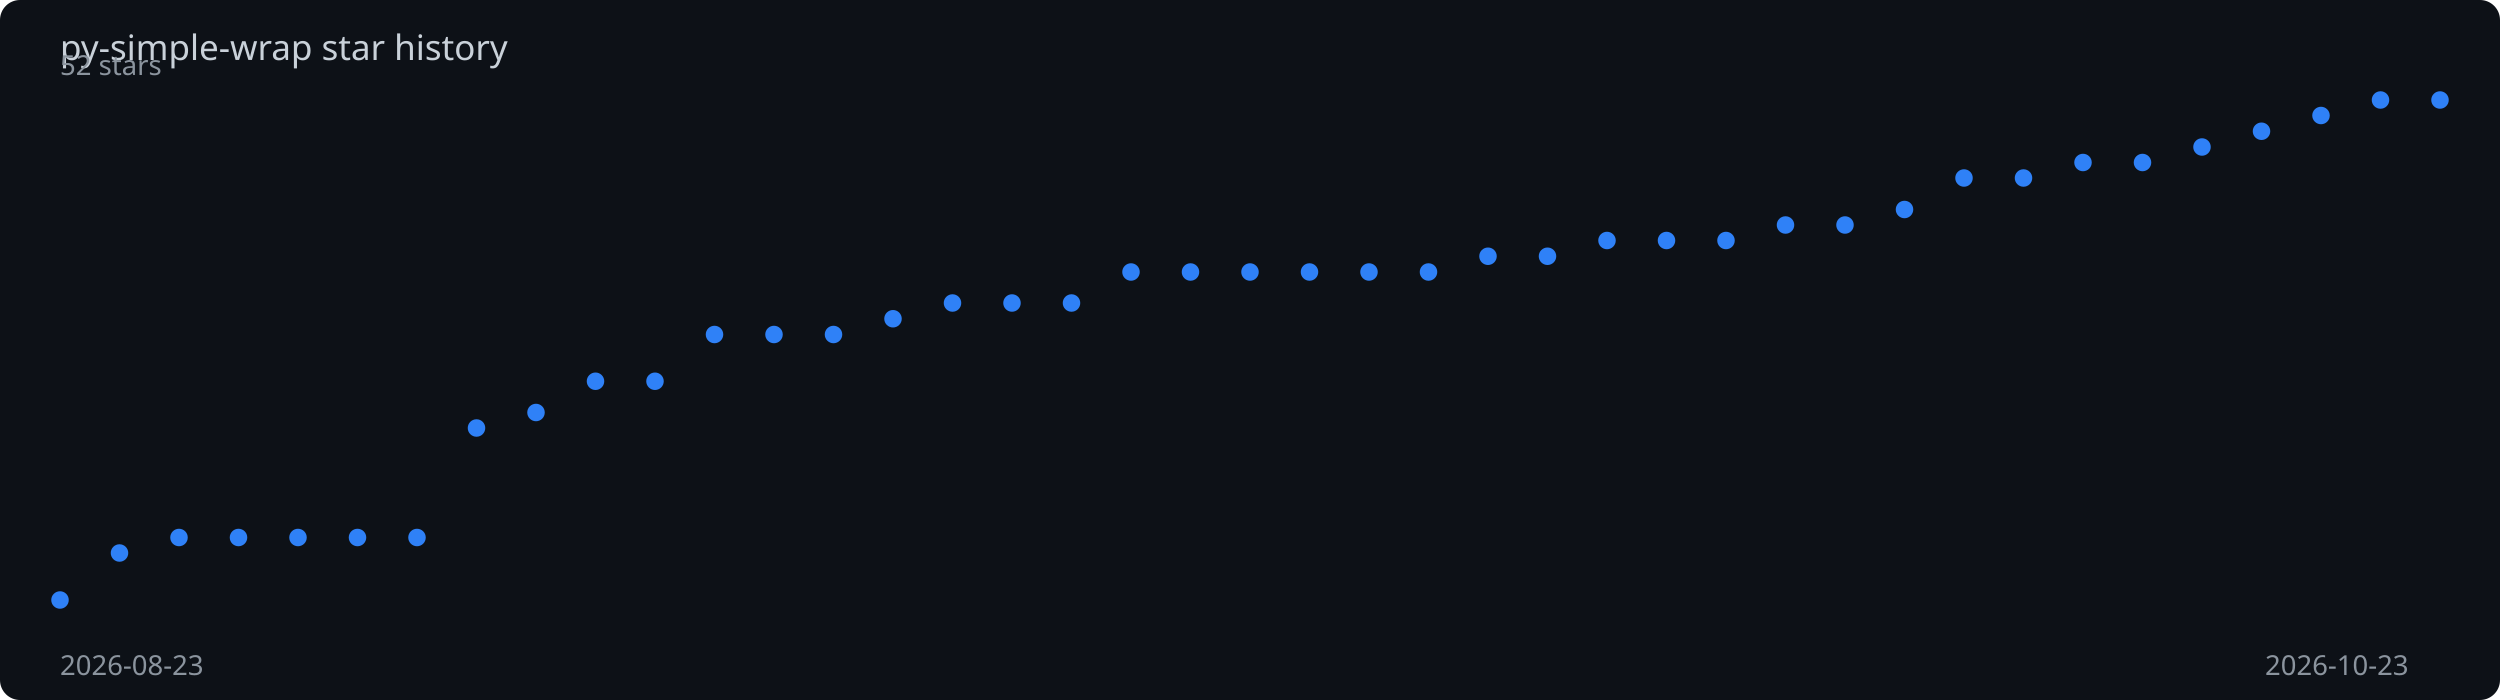
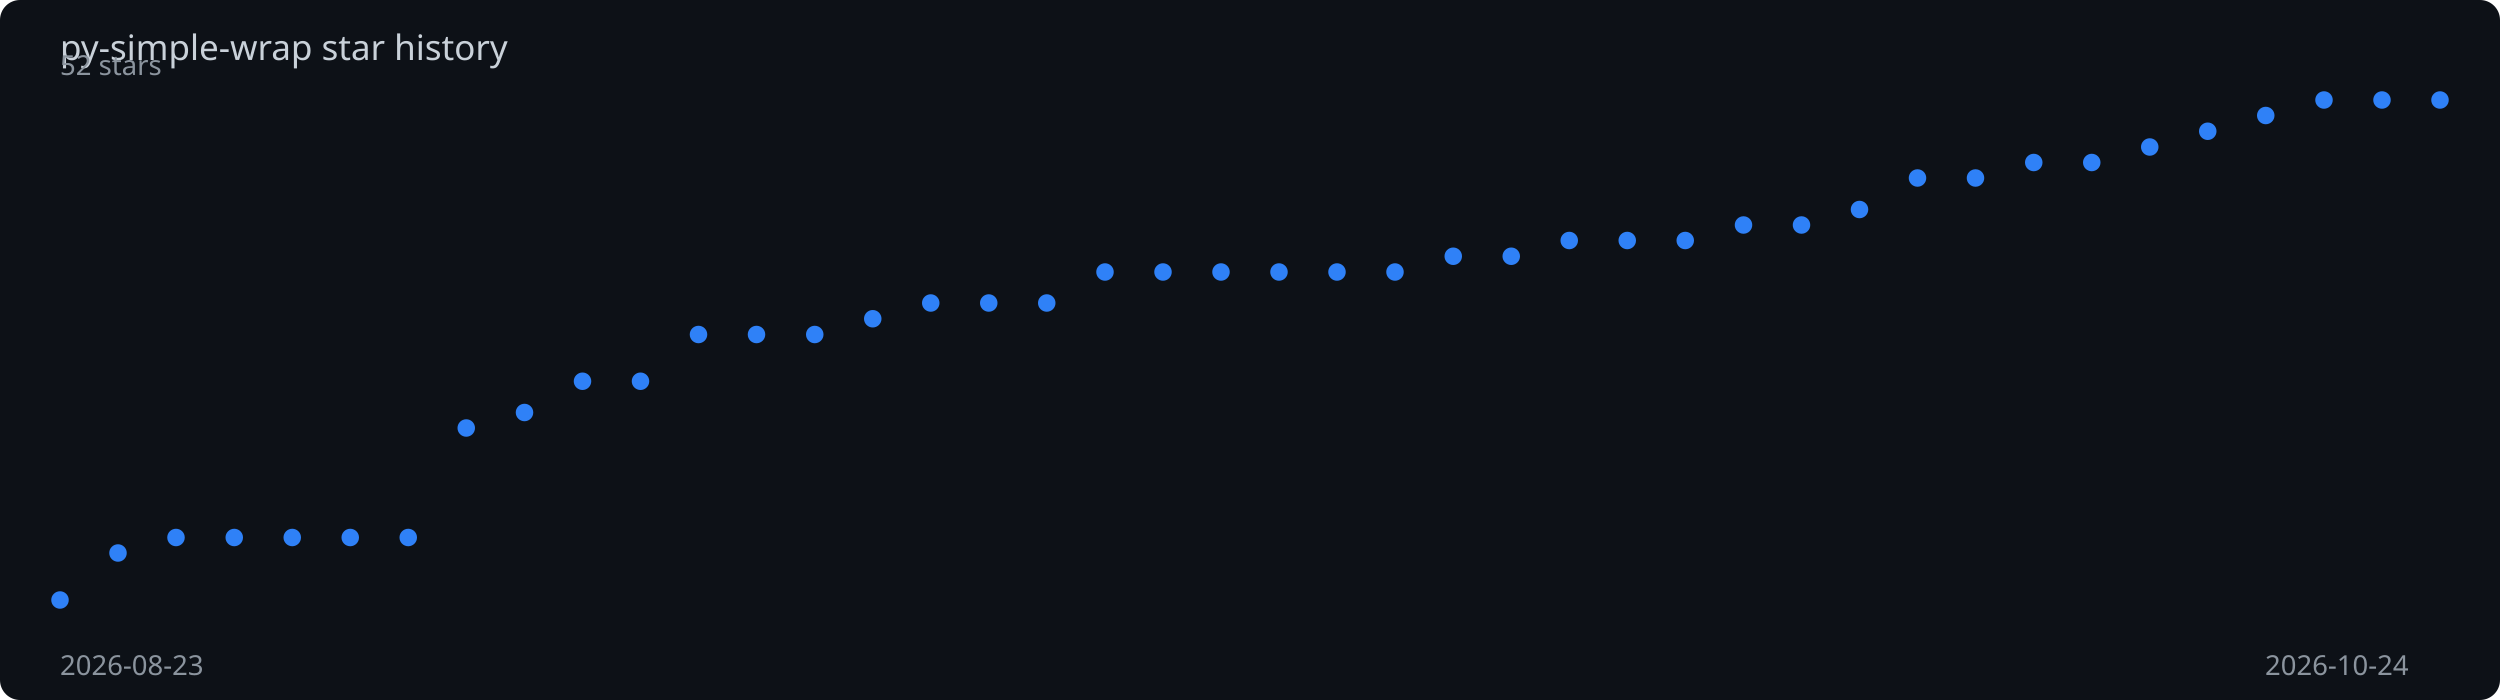
<svg xmlns="http://www.w3.org/2000/svg" viewBox="0 0 1000 280" width="100%" height="280">
  <rect width="1000" height="280" fill="#0d1117" rx="8" />
  <text x="24" y="24" fill="#c9d1d9" font-family="sans-serif" font-size="14">
    py-simple-wrap star history
  </text>
-   <polyline points="24.0,240.0 47.8,221.2 71.6,215.0 95.4,215.0 119.2,215.0 143.0,215.0 166.8,215.0 190.6,171.2 214.4,165.0 238.2,152.5 262.0,152.5 285.8,133.8 309.6,133.8 333.4,133.8 357.2,127.5 381.0,121.2 404.8,121.2 428.6,121.2 452.4,108.8 476.2,108.8 500.0,108.8 523.8,108.8 547.6,108.8 571.4,108.8 595.2,102.5 619.0,102.5 642.8,96.2 666.6,96.2 690.4,96.2 714.2,90.0 738.0,90.0 761.8,83.8 785.6,71.2 809.4,71.2 833.2,65.0 857.0,65.0 880.8,58.8 904.6,52.5 928.4,46.2 952.2,40.0 976.0,40.0" fill="none" stroke="#2f81f7" stroke-width="2" stroke-dasharray="1010.7" stroke-dashoffset="1010.7">
-     <animate attributeName="stroke-dashoffset" from="1010.7" to="0" dur="2s" fill="freeze" calcMode="spline" keySplines="0.4 0 0.2 1" />
+   <polyline points="24.0,240.0 47.2,221.2 70.4,215.0 93.7,215.0 116.9,215.0 140.1,215.0 163.3,215.0 186.5,171.2 209.8,165.0 233.0,152.5 256.2,152.5 279.4,133.8 302.6,133.8 325.9,133.8 349.1,127.5 372.3,121.2 395.5,121.2 418.7,121.2 442.0,108.8 465.2,108.8 488.4,108.8 511.6,108.8 534.8,108.8 558.0,108.8 581.3,102.5 604.5,102.5 627.7,96.2 650.9,96.2 674.1,96.2 697.4,90.0 720.6,90.0 743.8,83.8 767.0,71.2 790.2,71.2 813.5,65.0 836.7,65.0 859.9,58.8 883.1,52.5 906.3,46.2 929.6,40.0 952.8,40.0 976.0,40.0" fill="none" stroke="#2f81f7" stroke-width="2" stroke-dasharray="1011.8" stroke-dashoffset="1011.8">
+     <animate attributeName="stroke-dashoffset" from="1011.8" to="0" dur="2s" fill="freeze" calcMode="spline" keySplines="0.4 0 0.2 1" />
  </polyline>
  <circle cx="24.0" cy="240.0" r="3.5" fill="#2f81f7">
    <animate attributeName="opacity" from="0" to="1" begin="0.00s" dur="0.2s" fill="freeze" />
  </circle>
-   <circle cx="47.8" cy="221.2" r="3.5" fill="#2f81f7">
+   <circle cx="47.2" cy="221.2" r="3.5" fill="#2f81f7">
    <animate attributeName="opacity" from="0" to="1" begin="0.05s" dur="0.2s" fill="freeze" />
  </circle>
-   <circle cx="71.6" cy="215.0" r="3.5" fill="#2f81f7">
+   <circle cx="70.4" cy="215.0" r="3.5" fill="#2f81f7">
    <animate attributeName="opacity" from="0" to="1" begin="0.10s" dur="0.2s" fill="freeze" />
  </circle>
-   <circle cx="95.4" cy="215.0" r="3.5" fill="#2f81f7">
+   <circle cx="93.7" cy="215.0" r="3.5" fill="#2f81f7">
    <animate attributeName="opacity" from="0" to="1" begin="0.15s" dur="0.2s" fill="freeze" />
  </circle>
-   <circle cx="119.2" cy="215.0" r="3.5" fill="#2f81f7">
+   <circle cx="116.9" cy="215.0" r="3.5" fill="#2f81f7">
    <animate attributeName="opacity" from="0" to="1" begin="0.20s" dur="0.2s" fill="freeze" />
  </circle>
-   <circle cx="143.0" cy="215.0" r="3.5" fill="#2f81f7">
-     <animate attributeName="opacity" from="0" to="1" begin="0.25s" dur="0.2s" fill="freeze" />
+   <circle cx="140.1" cy="215.0" r="3.5" fill="#2f81f7">
+     <animate attributeName="opacity" from="0" to="1" begin="0.24s" dur="0.2s" fill="freeze" />
  </circle>
-   <circle cx="166.8" cy="215.0" r="3.5" fill="#2f81f7">
-     <animate attributeName="opacity" from="0" to="1" begin="0.30s" dur="0.2s" fill="freeze" />
+   <circle cx="163.3" cy="215.0" r="3.5" fill="#2f81f7">
+     <animate attributeName="opacity" from="0" to="1" begin="0.29s" dur="0.2s" fill="freeze" />
  </circle>
-   <circle cx="190.6" cy="171.2" r="3.5" fill="#2f81f7">
-     <animate attributeName="opacity" from="0" to="1" begin="0.35s" dur="0.2s" fill="freeze" />
+   <circle cx="186.5" cy="171.2" r="3.5" fill="#2f81f7">
+     <animate attributeName="opacity" from="0" to="1" begin="0.34s" dur="0.2s" fill="freeze" />
  </circle>
-   <circle cx="214.4" cy="165.0" r="3.5" fill="#2f81f7">
-     <animate attributeName="opacity" from="0" to="1" begin="0.40s" dur="0.2s" fill="freeze" />
+   <circle cx="209.8" cy="165.0" r="3.5" fill="#2f81f7">
+     <animate attributeName="opacity" from="0" to="1" begin="0.39s" dur="0.2s" fill="freeze" />
  </circle>
-   <circle cx="238.2" cy="152.5" r="3.5" fill="#2f81f7">
-     <animate attributeName="opacity" from="0" to="1" begin="0.45s" dur="0.2s" fill="freeze" />
+   <circle cx="233.0" cy="152.5" r="3.5" fill="#2f81f7">
+     <animate attributeName="opacity" from="0" to="1" begin="0.44s" dur="0.2s" fill="freeze" />
  </circle>
-   <circle cx="262.0" cy="152.5" r="3.5" fill="#2f81f7">
-     <animate attributeName="opacity" from="0" to="1" begin="0.50s" dur="0.2s" fill="freeze" />
+   <circle cx="256.2" cy="152.5" r="3.5" fill="#2f81f7">
+     <animate attributeName="opacity" from="0" to="1" begin="0.49s" dur="0.2s" fill="freeze" />
  </circle>
-   <circle cx="285.8" cy="133.8" r="3.5" fill="#2f81f7">
-     <animate attributeName="opacity" from="0" to="1" begin="0.55s" dur="0.2s" fill="freeze" />
+   <circle cx="279.4" cy="133.8" r="3.5" fill="#2f81f7">
+     <animate attributeName="opacity" from="0" to="1" begin="0.54s" dur="0.2s" fill="freeze" />
  </circle>
-   <circle cx="309.6" cy="133.8" r="3.5" fill="#2f81f7">
-     <animate attributeName="opacity" from="0" to="1" begin="0.60s" dur="0.2s" fill="freeze" />
+   <circle cx="302.6" cy="133.8" r="3.5" fill="#2f81f7">
+     <animate attributeName="opacity" from="0" to="1" begin="0.59s" dur="0.2s" fill="freeze" />
  </circle>
-   <circle cx="333.4" cy="133.8" r="3.5" fill="#2f81f7">
-     <animate attributeName="opacity" from="0" to="1" begin="0.65s" dur="0.2s" fill="freeze" />
+   <circle cx="325.9" cy="133.8" r="3.5" fill="#2f81f7">
+     <animate attributeName="opacity" from="0" to="1" begin="0.63s" dur="0.2s" fill="freeze" />
  </circle>
-   <circle cx="357.2" cy="127.5" r="3.5" fill="#2f81f7">
-     <animate attributeName="opacity" from="0" to="1" begin="0.70s" dur="0.2s" fill="freeze" />
+   <circle cx="349.1" cy="127.5" r="3.5" fill="#2f81f7">
+     <animate attributeName="opacity" from="0" to="1" begin="0.68s" dur="0.2s" fill="freeze" />
  </circle>
-   <circle cx="381.0" cy="121.2" r="3.5" fill="#2f81f7">
-     <animate attributeName="opacity" from="0" to="1" begin="0.75s" dur="0.2s" fill="freeze" />
+   <circle cx="372.3" cy="121.2" r="3.5" fill="#2f81f7">
+     <animate attributeName="opacity" from="0" to="1" begin="0.73s" dur="0.2s" fill="freeze" />
  </circle>
-   <circle cx="404.8" cy="121.2" r="3.5" fill="#2f81f7">
-     <animate attributeName="opacity" from="0" to="1" begin="0.80s" dur="0.2s" fill="freeze" />
+   <circle cx="395.5" cy="121.2" r="3.5" fill="#2f81f7">
+     <animate attributeName="opacity" from="0" to="1" begin="0.78s" dur="0.2s" fill="freeze" />
  </circle>
-   <circle cx="428.6" cy="121.2" r="3.5" fill="#2f81f7">
-     <animate attributeName="opacity" from="0" to="1" begin="0.85s" dur="0.2s" fill="freeze" />
+   <circle cx="418.7" cy="121.2" r="3.5" fill="#2f81f7">
+     <animate attributeName="opacity" from="0" to="1" begin="0.83s" dur="0.2s" fill="freeze" />
  </circle>
-   <circle cx="452.4" cy="108.8" r="3.5" fill="#2f81f7">
-     <animate attributeName="opacity" from="0" to="1" begin="0.90s" dur="0.2s" fill="freeze" />
+   <circle cx="442.0" cy="108.8" r="3.5" fill="#2f81f7">
+     <animate attributeName="opacity" from="0" to="1" begin="0.88s" dur="0.2s" fill="freeze" />
  </circle>
-   <circle cx="476.2" cy="108.8" r="3.5" fill="#2f81f7">
-     <animate attributeName="opacity" from="0" to="1" begin="0.95s" dur="0.2s" fill="freeze" />
+   <circle cx="465.2" cy="108.8" r="3.5" fill="#2f81f7">
+     <animate attributeName="opacity" from="0" to="1" begin="0.93s" dur="0.2s" fill="freeze" />
  </circle>
-   <circle cx="500.0" cy="108.8" r="3.5" fill="#2f81f7">
-     <animate attributeName="opacity" from="0" to="1" begin="1.00s" dur="0.2s" fill="freeze" />
+   <circle cx="488.4" cy="108.8" r="3.5" fill="#2f81f7">
+     <animate attributeName="opacity" from="0" to="1" begin="0.98s" dur="0.2s" fill="freeze" />
  </circle>
-   <circle cx="523.8" cy="108.8" r="3.5" fill="#2f81f7">
-     <animate attributeName="opacity" from="0" to="1" begin="1.05s" dur="0.2s" fill="freeze" />
+   <circle cx="511.6" cy="108.8" r="3.5" fill="#2f81f7">
+     <animate attributeName="opacity" from="0" to="1" begin="1.02s" dur="0.2s" fill="freeze" />
  </circle>
-   <circle cx="547.6" cy="108.8" r="3.5" fill="#2f81f7">
-     <animate attributeName="opacity" from="0" to="1" begin="1.10s" dur="0.2s" fill="freeze" />
+   <circle cx="534.8" cy="108.8" r="3.5" fill="#2f81f7">
+     <animate attributeName="opacity" from="0" to="1" begin="1.07s" dur="0.2s" fill="freeze" />
  </circle>
-   <circle cx="571.4" cy="108.8" r="3.5" fill="#2f81f7">
-     <animate attributeName="opacity" from="0" to="1" begin="1.15s" dur="0.2s" fill="freeze" />
+   <circle cx="558.0" cy="108.8" r="3.5" fill="#2f81f7">
+     <animate attributeName="opacity" from="0" to="1" begin="1.12s" dur="0.2s" fill="freeze" />
  </circle>
-   <circle cx="595.2" cy="102.5" r="3.5" fill="#2f81f7">
-     <animate attributeName="opacity" from="0" to="1" begin="1.20s" dur="0.2s" fill="freeze" />
+   <circle cx="581.3" cy="102.5" r="3.5" fill="#2f81f7">
+     <animate attributeName="opacity" from="0" to="1" begin="1.17s" dur="0.2s" fill="freeze" />
  </circle>
-   <circle cx="619.0" cy="102.5" r="3.5" fill="#2f81f7">
-     <animate attributeName="opacity" from="0" to="1" begin="1.25s" dur="0.2s" fill="freeze" />
+   <circle cx="604.5" cy="102.5" r="3.5" fill="#2f81f7">
+     <animate attributeName="opacity" from="0" to="1" begin="1.22s" dur="0.2s" fill="freeze" />
  </circle>
-   <circle cx="642.8" cy="96.2" r="3.5" fill="#2f81f7">
-     <animate attributeName="opacity" from="0" to="1" begin="1.30s" dur="0.2s" fill="freeze" />
+   <circle cx="627.7" cy="96.2" r="3.5" fill="#2f81f7">
+     <animate attributeName="opacity" from="0" to="1" begin="1.27s" dur="0.2s" fill="freeze" />
  </circle>
-   <circle cx="666.6" cy="96.2" r="3.5" fill="#2f81f7">
-     <animate attributeName="opacity" from="0" to="1" begin="1.35s" dur="0.2s" fill="freeze" />
+   <circle cx="650.9" cy="96.2" r="3.5" fill="#2f81f7">
+     <animate attributeName="opacity" from="0" to="1" begin="1.32s" dur="0.2s" fill="freeze" />
  </circle>
-   <circle cx="690.4" cy="96.2" r="3.5" fill="#2f81f7">
-     <animate attributeName="opacity" from="0" to="1" begin="1.40s" dur="0.2s" fill="freeze" />
+   <circle cx="674.1" cy="96.2" r="3.5" fill="#2f81f7">
+     <animate attributeName="opacity" from="0" to="1" begin="1.37s" dur="0.2s" fill="freeze" />
  </circle>
-   <circle cx="714.2" cy="90.0" r="3.5" fill="#2f81f7">
-     <animate attributeName="opacity" from="0" to="1" begin="1.45s" dur="0.2s" fill="freeze" />
+   <circle cx="697.4" cy="90.0" r="3.5" fill="#2f81f7">
+     <animate attributeName="opacity" from="0" to="1" begin="1.41s" dur="0.2s" fill="freeze" />
  </circle>
-   <circle cx="738.0" cy="90.0" r="3.5" fill="#2f81f7">
-     <animate attributeName="opacity" from="0" to="1" begin="1.50s" dur="0.2s" fill="freeze" />
+   <circle cx="720.6" cy="90.0" r="3.5" fill="#2f81f7">
+     <animate attributeName="opacity" from="0" to="1" begin="1.46s" dur="0.2s" fill="freeze" />
  </circle>
-   <circle cx="761.8" cy="83.8" r="3.5" fill="#2f81f7">
-     <animate attributeName="opacity" from="0" to="1" begin="1.55s" dur="0.2s" fill="freeze" />
+   <circle cx="743.8" cy="83.8" r="3.5" fill="#2f81f7">
+     <animate attributeName="opacity" from="0" to="1" begin="1.51s" dur="0.2s" fill="freeze" />
  </circle>
-   <circle cx="785.6" cy="71.2" r="3.5" fill="#2f81f7">
-     <animate attributeName="opacity" from="0" to="1" begin="1.60s" dur="0.2s" fill="freeze" />
+   <circle cx="767.0" cy="71.2" r="3.5" fill="#2f81f7">
+     <animate attributeName="opacity" from="0" to="1" begin="1.56s" dur="0.2s" fill="freeze" />
  </circle>
-   <circle cx="809.4" cy="71.2" r="3.5" fill="#2f81f7">
-     <animate attributeName="opacity" from="0" to="1" begin="1.65s" dur="0.2s" fill="freeze" />
+   <circle cx="790.2" cy="71.2" r="3.5" fill="#2f81f7">
+     <animate attributeName="opacity" from="0" to="1" begin="1.61s" dur="0.2s" fill="freeze" />
  </circle>
-   <circle cx="833.2" cy="65.0" r="3.5" fill="#2f81f7">
-     <animate attributeName="opacity" from="0" to="1" begin="1.70s" dur="0.2s" fill="freeze" />
+   <circle cx="813.5" cy="65.0" r="3.5" fill="#2f81f7">
+     <animate attributeName="opacity" from="0" to="1" begin="1.66s" dur="0.2s" fill="freeze" />
  </circle>
-   <circle cx="857.0" cy="65.0" r="3.5" fill="#2f81f7">
-     <animate attributeName="opacity" from="0" to="1" begin="1.75s" dur="0.2s" fill="freeze" />
+   <circle cx="836.7" cy="65.0" r="3.5" fill="#2f81f7">
+     <animate attributeName="opacity" from="0" to="1" begin="1.71s" dur="0.2s" fill="freeze" />
  </circle>
-   <circle cx="880.8" cy="58.8" r="3.5" fill="#2f81f7">
+   <circle cx="859.9" cy="58.8" r="3.5" fill="#2f81f7">
+     <animate attributeName="opacity" from="0" to="1" begin="1.76s" dur="0.2s" fill="freeze" />
+   </circle>
+   <circle cx="883.1" cy="52.5" r="3.5" fill="#2f81f7">
    <animate attributeName="opacity" from="0" to="1" begin="1.80s" dur="0.2s" fill="freeze" />
  </circle>
-   <circle cx="904.6" cy="52.5" r="3.5" fill="#2f81f7">
+   <circle cx="906.3" cy="46.2" r="3.5" fill="#2f81f7">
    <animate attributeName="opacity" from="0" to="1" begin="1.85s" dur="0.2s" fill="freeze" />
  </circle>
-   <circle cx="928.4" cy="46.2" r="3.5" fill="#2f81f7">
+   <circle cx="929.6" cy="40.0" r="3.5" fill="#2f81f7">
    <animate attributeName="opacity" from="0" to="1" begin="1.90s" dur="0.2s" fill="freeze" />
  </circle>
-   <circle cx="952.2" cy="40.0" r="3.5" fill="#2f81f7">
+   <circle cx="952.8" cy="40.0" r="3.5" fill="#2f81f7">
    <animate attributeName="opacity" from="0" to="1" begin="1.95s" dur="0.2s" fill="freeze" />
  </circle>
  <circle cx="976.0" cy="40.0" r="3.5" fill="#2f81f7">
    <animate attributeName="opacity" from="0" to="1" begin="2.00s" dur="0.2s" fill="freeze" />
  </circle>
  <text x="24" y="270" fill="#8b949e" font-family="sans-serif" font-size="11">2026-08-23</text>
-   <text x="906" y="270" fill="#8b949e" font-family="sans-serif" font-size="11">2026-10-23</text>
+   <text x="906" y="270" fill="#8b949e" font-family="sans-serif" font-size="11">2026-10-24</text>
  <text x="24" y="30" fill="#8b949e" font-family="sans-serif" font-size="11">52 stars</text>
</svg>
